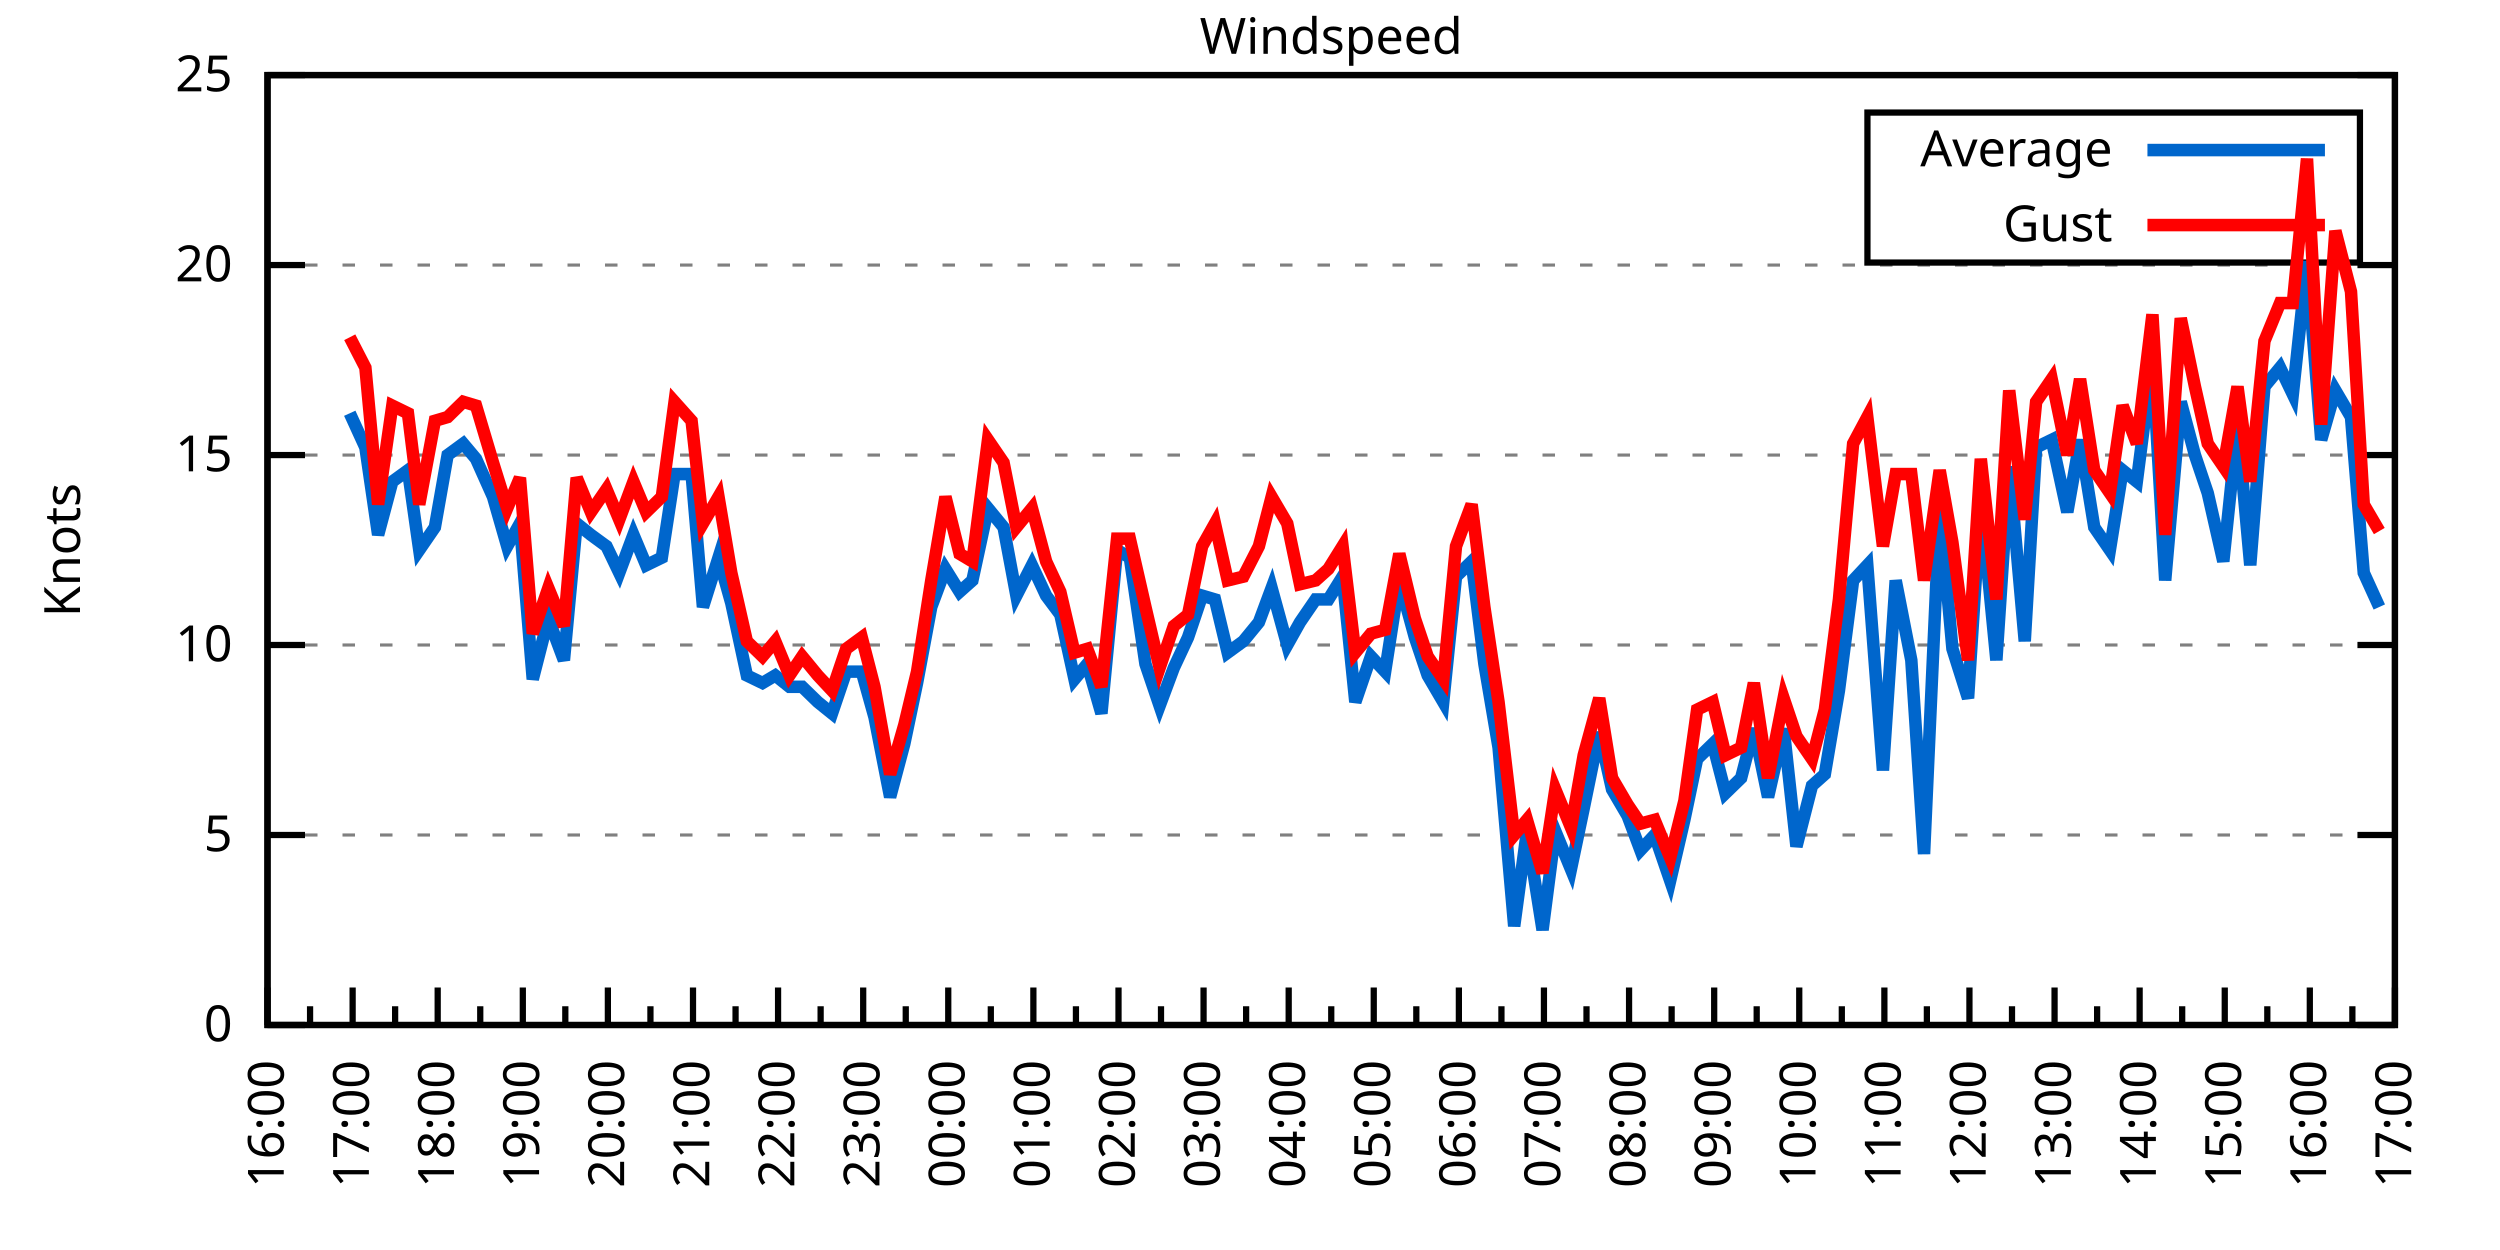
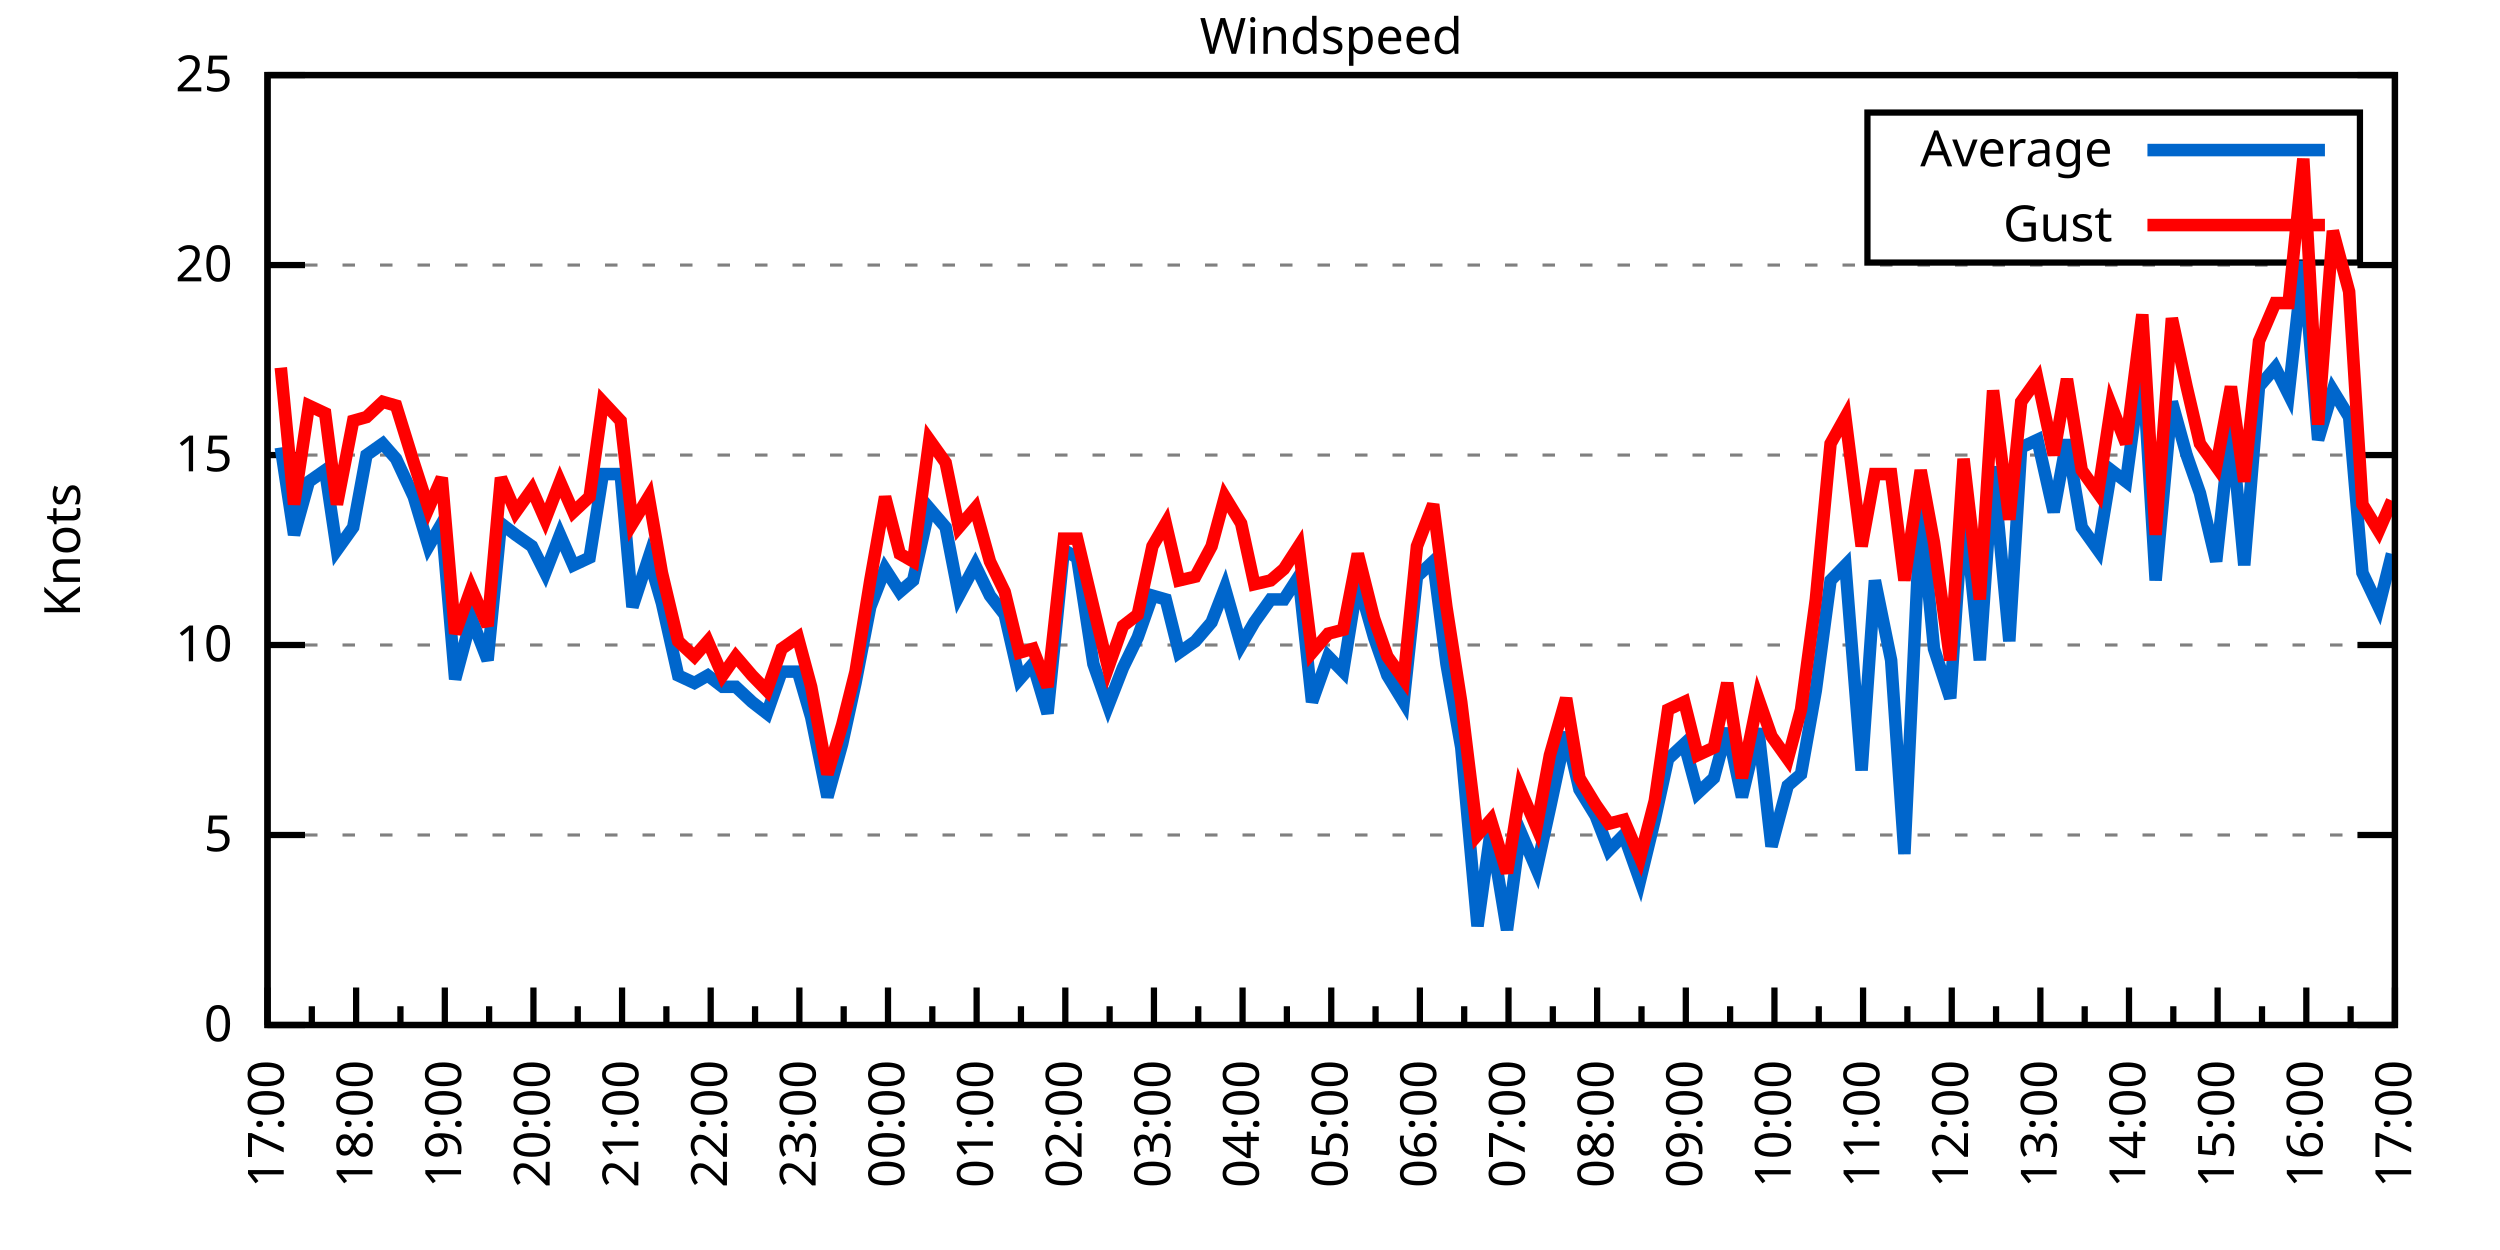
<svg xmlns="http://www.w3.org/2000/svg" xmlns:xlink="http://www.w3.org/1999/xlink" width="400" height="200" viewBox="0 0 400 200">
  <g id="gnuplot_canvas">
    <rect x="0" y="0" width="400" height="200" fill="none" />
    <defs>
      <circle id="gpDot" r="0.5" stroke-width="0.5" stroke="currentColor" />
      <path id="gpPt0" stroke-width="0.333" stroke="currentColor" d="M-1,0 h2 M0,-1 v2" />
      <path id="gpPt1" stroke-width="0.333" stroke="currentColor" d="M-1,-1 L1,1 M1,-1 L-1,1" />
      <path id="gpPt2" stroke-width="0.333" stroke="currentColor" d="M-1,0 L1,0 M0,-1 L0,1 M-1,-1 L1,1 M-1,1 L1,-1" />
      <rect id="gpPt3" stroke-width="0.333" stroke="currentColor" x="-1" y="-1" width="2" height="2" />
      <rect id="gpPt4" stroke-width="0.333" stroke="currentColor" fill="currentColor" x="-1" y="-1" width="2" height="2" />
      <circle id="gpPt5" stroke-width="0.333" stroke="currentColor" cx="0" cy="0" r="1" />
      <use xlink:href="#gpPt5" id="gpPt6" fill="currentColor" stroke="none" />
      <path id="gpPt7" stroke-width="0.333" stroke="currentColor" d="M0,-1.33 L-1.33,0.67 L1.33,0.67 z" />
      <use xlink:href="#gpPt7" id="gpPt8" fill="currentColor" stroke="none" />
      <use xlink:href="#gpPt7" id="gpPt9" stroke="currentColor" transform="rotate(180)" />
      <use xlink:href="#gpPt9" id="gpPt10" fill="currentColor" stroke="none" />
      <use xlink:href="#gpPt3" id="gpPt11" stroke="currentColor" transform="rotate(45)" />
      <use xlink:href="#gpPt11" id="gpPt12" fill="currentColor" stroke="none" />
      <path id="gpPt13" stroke-width="0.333" stroke="currentColor" d="M0,1.330 L1.265,0.411 L0.782,-1.067 L-0.782,-1.076 L-1.265,0.411 z" />
      <use xlink:href="#gpPt13" id="gpPt14" fill="currentColor" stroke="none" />
      <filter id="textbox" filterUnits="objectBoundingBox" x="0" y="0" height="1" width="1">
        <feFlood flood-color="white" flood-opacity="1" result="bgnd" />
        <feComposite in="SourceGraphic" in2="bgnd" operator="atop" />
      </filter>
      <filter id="greybox" filterUnits="objectBoundingBox" x="0" y="0" height="1" width="1">
        <feFlood flood-color="lightgrey" flood-opacity="1" result="grey" />
        <feComposite in="SourceGraphic" in2="grey" operator="atop" />
      </filter>
    </defs>
    <g fill="none" color="white" stroke="currentColor" stroke-width="1.00" stroke-linecap="butt" stroke-linejoin="miter">
</g>
    <g fill="none" color="black" stroke="currentColor" stroke-width="1.00" stroke-linecap="butt" stroke-linejoin="miter">
      <g stroke="none" shape-rendering="crispEdges">
        <polygon fill="rgb(255, 255, 255)" points="42.80,164.00 383.18,164.00 383.18,12.02 42.80,12.02 " />
      </g>
    </g>
    <g fill="none" color="black" stroke="currentColor" stroke-width="1.00" stroke-linecap="butt" stroke-linejoin="miter">
</g>
    <g fill="none" color="black" stroke="black" stroke-width="0.50" stroke-linecap="butt" stroke-linejoin="miter">
</g>
    <g fill="none" color="gray" stroke="currentColor" stroke-width="0.50" stroke-linecap="butt" stroke-linejoin="miter">
      <path stroke="gray" stroke-dasharray="2,4" class="gridline" d="M42.80,164.00 L383.19,164.00  " />
    </g>
    <g fill="none" color="gray" stroke="gray" stroke-width="1.00" stroke-linecap="butt" stroke-linejoin="miter">
</g>
    <g fill="none" color="black" stroke="currentColor" stroke-width="1.00" stroke-linecap="butt" stroke-linejoin="miter">
      <path stroke="black" d="M42.80,164.00 L48.80,164.00 M383.19,164.00 L377.19,164.00  " />
      <g transform="translate(37.20,166.60)" stroke="none" fill="black" font-family="Sans" font-size="8.00" text-anchor="end">
        <text>
          <tspan font-family="Sans"> 0</tspan>
        </text>
      </g>
    </g>
    <g fill="none" color="black" stroke="currentColor" stroke-width="1.00" stroke-linecap="butt" stroke-linejoin="miter">
</g>
    <g fill="none" color="black" stroke="black" stroke-width="0.50" stroke-linecap="butt" stroke-linejoin="miter">
</g>
    <g fill="none" color="gray" stroke="currentColor" stroke-width="0.50" stroke-linecap="butt" stroke-linejoin="miter">
      <path stroke="gray" stroke-dasharray="2,4" class="gridline" d="M42.80,133.60 L383.19,133.60  " />
    </g>
    <g fill="none" color="gray" stroke="gray" stroke-width="1.00" stroke-linecap="butt" stroke-linejoin="miter">
</g>
    <g fill="none" color="black" stroke="currentColor" stroke-width="1.00" stroke-linecap="butt" stroke-linejoin="miter">
      <path stroke="black" d="M42.80,133.60 L48.80,133.60 M383.19,133.60 L377.19,133.60  " />
      <g transform="translate(37.20,136.20)" stroke="none" fill="black" font-family="Sans" font-size="8.00" text-anchor="end">
        <text>
          <tspan font-family="Sans"> 5</tspan>
        </text>
      </g>
    </g>
    <g fill="none" color="black" stroke="currentColor" stroke-width="1.00" stroke-linecap="butt" stroke-linejoin="miter">
</g>
    <g fill="none" color="black" stroke="black" stroke-width="0.50" stroke-linecap="butt" stroke-linejoin="miter">
</g>
    <g fill="none" color="gray" stroke="currentColor" stroke-width="0.50" stroke-linecap="butt" stroke-linejoin="miter">
      <path stroke="gray" stroke-dasharray="2,4" class="gridline" d="M42.80,103.20 L383.19,103.20  " />
    </g>
    <g fill="none" color="gray" stroke="gray" stroke-width="1.00" stroke-linecap="butt" stroke-linejoin="miter">
</g>
    <g fill="none" color="black" stroke="currentColor" stroke-width="1.00" stroke-linecap="butt" stroke-linejoin="miter">
      <path stroke="black" d="M42.80,103.20 L48.80,103.20 M383.19,103.20 L377.19,103.20  " />
      <g transform="translate(37.20,105.80)" stroke="none" fill="black" font-family="Sans" font-size="8.00" text-anchor="end">
        <text>
          <tspan font-family="Sans"> 10</tspan>
        </text>
      </g>
    </g>
    <g fill="none" color="black" stroke="currentColor" stroke-width="1.00" stroke-linecap="butt" stroke-linejoin="miter">
</g>
    <g fill="none" color="black" stroke="black" stroke-width="0.50" stroke-linecap="butt" stroke-linejoin="miter">
</g>
    <g fill="none" color="gray" stroke="currentColor" stroke-width="0.50" stroke-linecap="butt" stroke-linejoin="miter">
      <path stroke="gray" stroke-dasharray="2,4" class="gridline" d="M42.80,72.81 L383.19,72.81  " />
    </g>
    <g fill="none" color="gray" stroke="gray" stroke-width="1.00" stroke-linecap="butt" stroke-linejoin="miter">
</g>
    <g fill="none" color="black" stroke="currentColor" stroke-width="1.00" stroke-linecap="butt" stroke-linejoin="miter">
      <path stroke="black" d="M42.80,72.81 L48.80,72.81 M383.19,72.81 L377.19,72.81  " />
      <g transform="translate(37.20,75.41)" stroke="none" fill="black" font-family="Sans" font-size="8.00" text-anchor="end">
        <text>
          <tspan font-family="Sans"> 15</tspan>
        </text>
      </g>
    </g>
    <g fill="none" color="black" stroke="currentColor" stroke-width="1.00" stroke-linecap="butt" stroke-linejoin="miter">
</g>
    <g fill="none" color="black" stroke="black" stroke-width="0.50" stroke-linecap="butt" stroke-linejoin="miter">
</g>
    <g fill="none" color="gray" stroke="currentColor" stroke-width="0.50" stroke-linecap="butt" stroke-linejoin="miter">
      <path stroke="gray" stroke-dasharray="2,4" class="gridline" d="M42.80,42.41 L383.19,42.41  " />
    </g>
    <g fill="none" color="gray" stroke="gray" stroke-width="1.00" stroke-linecap="butt" stroke-linejoin="miter">
</g>
    <g fill="none" color="black" stroke="currentColor" stroke-width="1.00" stroke-linecap="butt" stroke-linejoin="miter">
      <path stroke="black" d="M42.80,42.41 L48.80,42.41 M383.19,42.41 L377.19,42.41  " />
      <g transform="translate(37.20,45.01)" stroke="none" fill="black" font-family="Sans" font-size="8.00" text-anchor="end">
        <text>
          <tspan font-family="Sans"> 20</tspan>
        </text>
      </g>
    </g>
    <g fill="none" color="black" stroke="currentColor" stroke-width="1.00" stroke-linecap="butt" stroke-linejoin="miter">
</g>
    <g fill="none" color="black" stroke="black" stroke-width="0.50" stroke-linecap="butt" stroke-linejoin="miter">
</g>
    <g fill="none" color="gray" stroke="currentColor" stroke-width="0.50" stroke-linecap="butt" stroke-linejoin="miter">
      <path stroke="gray" stroke-dasharray="2,4" class="gridline" d="M42.80,12.01 L383.19,12.01  " />
    </g>
    <g fill="none" color="gray" stroke="gray" stroke-width="1.00" stroke-linecap="butt" stroke-linejoin="miter">
</g>
    <g fill="none" color="black" stroke="currentColor" stroke-width="1.00" stroke-linecap="butt" stroke-linejoin="miter">
      <path stroke="black" d="M42.80,12.01 L48.80,12.01 M383.19,12.01 L377.19,12.01  " />
      <g transform="translate(37.20,14.61)" stroke="none" fill="black" font-family="Sans" font-size="8.00" text-anchor="end">
        <text>
          <tspan font-family="Sans"> 25</tspan>
        </text>
      </g>
    </g>
    <g fill="none" color="black" stroke="currentColor" stroke-width="1.00" stroke-linecap="butt" stroke-linejoin="miter">
      <path stroke="black" d="M42.80,164.00 L42.80,158.00  " />
      <g transform="translate(45.40,169.60) rotate(270)" stroke="none" fill="black" font-family="Sans" font-size="8.00" text-anchor="end">
        <text>
+           <tspan font-family="Sans">17:00</tspan>
+         </text>
+       </g>
+     </g>
+     <g fill="none" color="black" stroke="currentColor" stroke-width="1.00" stroke-linecap="butt" stroke-linejoin="miter">
+       <path stroke="black" d="M49.89,164.00 L49.89,161.00 M56.98,164.00 L56.98,158.00  " />
+       <g transform="translate(59.58,169.60) rotate(270)" stroke="none" fill="black" font-family="Sans" font-size="8.00" text-anchor="end">
+         <text>
+           <tspan font-family="Sans">18:00</tspan>
+         </text>
+       </g>
+     </g>
+     <g fill="none" color="black" stroke="currentColor" stroke-width="1.00" stroke-linecap="butt" stroke-linejoin="miter">
+       <path stroke="black" d="M64.07,164.00 L64.07,161.00 M71.17,164.00 L71.17,158.00  " />
+       <g transform="translate(73.77,169.60) rotate(270)" stroke="none" fill="black" font-family="Sans" font-size="8.00" text-anchor="end">
+         <text>
+           <tspan font-family="Sans">19:00</tspan>
+         </text>
+       </g>
+     </g>
+     <g fill="none" color="black" stroke="currentColor" stroke-width="1.00" stroke-linecap="butt" stroke-linejoin="miter">
+       <path stroke="black" d="M78.26,164.00 L78.26,161.00 M85.35,164.00 L85.35,158.00  " />
+       <g transform="translate(87.95,169.60) rotate(270)" stroke="none" fill="black" font-family="Sans" font-size="8.00" text-anchor="end">
+         <text>
+           <tspan font-family="Sans">20:00</tspan>
+         </text>
+       </g>
+     </g>
+     <g fill="none" color="black" stroke="currentColor" stroke-width="1.00" stroke-linecap="butt" stroke-linejoin="miter">
+       <path stroke="black" d="M92.44,164.00 L92.44,161.00 M99.53,164.00 L99.53,158.00  " />
+       <g transform="translate(102.13,169.60) rotate(270)" stroke="none" fill="black" font-family="Sans" font-size="8.00" text-anchor="end">
+         <text>
+           <tspan font-family="Sans">21:00</tspan>
+         </text>
+       </g>
+     </g>
+     <g fill="none" color="black" stroke="currentColor" stroke-width="1.00" stroke-linecap="butt" stroke-linejoin="miter">
+       <path stroke="black" d="M106.62,164.00 L106.62,161.00 M113.71,164.00 L113.71,158.00  " />
+       <g transform="translate(116.31,169.60) rotate(270)" stroke="none" fill="black" font-family="Sans" font-size="8.00" text-anchor="end">
+         <text>
+           <tspan font-family="Sans">22:00</tspan>
+         </text>
+       </g>
+     </g>
+     <g fill="none" color="black" stroke="currentColor" stroke-width="1.00" stroke-linecap="butt" stroke-linejoin="miter">
+       <path stroke="black" d="M120.81,164.00 L120.81,161.00 M127.90,164.00 L127.90,158.00  " />
+       <g transform="translate(130.50,169.60) rotate(270)" stroke="none" fill="black" font-family="Sans" font-size="8.00" text-anchor="end">
+         <text>
+           <tspan font-family="Sans">23:00</tspan>
+         </text>
+       </g>
+     </g>
+     <g fill="none" color="black" stroke="currentColor" stroke-width="1.00" stroke-linecap="butt" stroke-linejoin="miter">
+       <path stroke="black" d="M134.99,164.00 L134.99,161.00 M142.08,164.00 L142.08,158.00  " />
+       <g transform="translate(144.68,169.60) rotate(270)" stroke="none" fill="black" font-family="Sans" font-size="8.00" text-anchor="end">
+         <text>
+           <tspan font-family="Sans">00:00</tspan>
+         </text>
+       </g>
+     </g>
+     <g fill="none" color="black" stroke="currentColor" stroke-width="1.00" stroke-linecap="butt" stroke-linejoin="miter">
+       <path stroke="black" d="M149.17,164.00 L149.17,161.00 M156.26,164.00 L156.26,158.00  " />
+       <g transform="translate(158.86,169.60) rotate(270)" stroke="none" fill="black" font-family="Sans" font-size="8.00" text-anchor="end">
+         <text>
+           <tspan font-family="Sans">01:00</tspan>
+         </text>
+       </g>
+     </g>
+     <g fill="none" color="black" stroke="currentColor" stroke-width="1.00" stroke-linecap="butt" stroke-linejoin="miter">
+       <path stroke="black" d="M163.35,164.00 L163.35,161.00 M170.45,164.00 L170.45,158.00  " />
+       <g transform="translate(173.05,169.60) rotate(270)" stroke="none" fill="black" font-family="Sans" font-size="8.00" text-anchor="end">
+         <text>
+           <tspan font-family="Sans">02:00</tspan>
+         </text>
+       </g>
+     </g>
+     <g fill="none" color="black" stroke="currentColor" stroke-width="1.00" stroke-linecap="butt" stroke-linejoin="miter">
+       <path stroke="black" d="M177.54,164.00 L177.54,161.00 M184.63,164.00 L184.63,158.00  " />
+       <g transform="translate(187.23,169.60) rotate(270)" stroke="none" fill="black" font-family="Sans" font-size="8.00" text-anchor="end">
+         <text>
+           <tspan font-family="Sans">03:00</tspan>
+         </text>
+       </g>
+     </g>
+     <g fill="none" color="black" stroke="currentColor" stroke-width="1.00" stroke-linecap="butt" stroke-linejoin="miter">
+       <path stroke="black" d="M191.72,164.00 L191.72,161.00 M198.81,164.00 L198.81,158.00  " />
+       <g transform="translate(201.41,169.60) rotate(270)" stroke="none" fill="black" font-family="Sans" font-size="8.00" text-anchor="end">
+         <text>
+           <tspan font-family="Sans">04:00</tspan>
+         </text>
+       </g>
+     </g>
+     <g fill="none" color="black" stroke="currentColor" stroke-width="1.00" stroke-linecap="butt" stroke-linejoin="miter">
+       <path stroke="black" d="M205.90,164.00 L205.90,161.00 M213.00,164.00 L213.00,158.00  " />
+       <g transform="translate(215.60,169.60) rotate(270)" stroke="none" fill="black" font-family="Sans" font-size="8.00" text-anchor="end">
+         <text>
+           <tspan font-family="Sans">05:00</tspan>
+         </text>
+       </g>
+     </g>
+     <g fill="none" color="black" stroke="currentColor" stroke-width="1.00" stroke-linecap="butt" stroke-linejoin="miter">
+       <path stroke="black" d="M220.09,164.00 L220.09,161.00 M227.18,164.00 L227.18,158.00  " />
+       <g transform="translate(229.78,169.60) rotate(270)" stroke="none" fill="black" font-family="Sans" font-size="8.00" text-anchor="end">
+         <text>
+           <tspan font-family="Sans">06:00</tspan>
+         </text>
+       </g>
+     </g>
+     <g fill="none" color="black" stroke="currentColor" stroke-width="1.00" stroke-linecap="butt" stroke-linejoin="miter">
+       <path stroke="black" d="M234.27,164.00 L234.27,161.00 M241.36,164.00 L241.36,158.00  " />
+       <g transform="translate(243.96,169.60) rotate(270)" stroke="none" fill="black" font-family="Sans" font-size="8.00" text-anchor="end">
+         <text>
+           <tspan font-family="Sans">07:00</tspan>
+         </text>
+       </g>
+     </g>
+     <g fill="none" color="black" stroke="currentColor" stroke-width="1.00" stroke-linecap="butt" stroke-linejoin="miter">
+       <path stroke="black" d="M248.45,164.00 L248.45,161.00 M255.54,164.00 L255.54,158.00  " />
+       <g transform="translate(258.14,169.60) rotate(270)" stroke="none" fill="black" font-family="Sans" font-size="8.00" text-anchor="end">
+         <text>
+           <tspan font-family="Sans">08:00</tspan>
+         </text>
+       </g>
+     </g>
+     <g fill="none" color="black" stroke="currentColor" stroke-width="1.00" stroke-linecap="butt" stroke-linejoin="miter">
+       <path stroke="black" d="M262.64,164.00 L262.64,161.00 M269.73,164.00 L269.73,158.00  " />
+       <g transform="translate(272.33,169.60) rotate(270)" stroke="none" fill="black" font-family="Sans" font-size="8.00" text-anchor="end">
+         <text>
+           <tspan font-family="Sans">09:00</tspan>
+         </text>
+       </g>
+     </g>
+     <g fill="none" color="black" stroke="currentColor" stroke-width="1.00" stroke-linecap="butt" stroke-linejoin="miter">
+       <path stroke="black" d="M276.82,164.00 L276.82,161.00 M283.91,164.00 L283.91,158.00  " />
+       <g transform="translate(286.51,169.60) rotate(270)" stroke="none" fill="black" font-family="Sans" font-size="8.00" text-anchor="end">
+         <text>
+           <tspan font-family="Sans">10:00</tspan>
+         </text>
+       </g>
+     </g>
+     <g fill="none" color="black" stroke="currentColor" stroke-width="1.00" stroke-linecap="butt" stroke-linejoin="miter">
+       <path stroke="black" d="M291.00,164.00 L291.00,161.00 M298.09,164.00 L298.09,158.00  " />
+       <g transform="translate(300.69,169.60) rotate(270)" stroke="none" fill="black" font-family="Sans" font-size="8.00" text-anchor="end">
+         <text>
+           <tspan font-family="Sans">11:00</tspan>
+         </text>
+       </g>
+     </g>
+     <g fill="none" color="black" stroke="currentColor" stroke-width="1.00" stroke-linecap="butt" stroke-linejoin="miter">
+       <path stroke="black" d="M305.18,164.00 L305.18,161.00 M312.28,164.00 L312.28,158.00  " />
+       <g transform="translate(314.88,169.60) rotate(270)" stroke="none" fill="black" font-family="Sans" font-size="8.00" text-anchor="end">
+         <text>
+           <tspan font-family="Sans">12:00</tspan>
+         </text>
+       </g>
+     </g>
+     <g fill="none" color="black" stroke="currentColor" stroke-width="1.00" stroke-linecap="butt" stroke-linejoin="miter">
+       <path stroke="black" d="M319.37,164.00 L319.37,161.00 M326.46,164.00 L326.46,158.00  " />
+       <g transform="translate(329.06,169.60) rotate(270)" stroke="none" fill="black" font-family="Sans" font-size="8.00" text-anchor="end">
+         <text>
+           <tspan font-family="Sans">13:00</tspan>
+         </text>
+       </g>
+     </g>
+     <g fill="none" color="black" stroke="currentColor" stroke-width="1.00" stroke-linecap="butt" stroke-linejoin="miter">
+       <path stroke="black" d="M333.55,164.00 L333.55,161.00 M340.64,164.00 L340.64,158.00  " />
+       <g transform="translate(343.24,169.60) rotate(270)" stroke="none" fill="black" font-family="Sans" font-size="8.00" text-anchor="end">
+         <text>
+           <tspan font-family="Sans">14:00</tspan>
+         </text>
+       </g>
+     </g>
+     <g fill="none" color="black" stroke="currentColor" stroke-width="1.00" stroke-linecap="butt" stroke-linejoin="miter">
+       <path stroke="black" d="M347.73,164.00 L347.73,161.00 M354.82,164.00 L354.82,158.00  " />
+       <g transform="translate(357.42,169.60) rotate(270)" stroke="none" fill="black" font-family="Sans" font-size="8.00" text-anchor="end">
+         <text>
+           <tspan font-family="Sans">15:00</tspan>
+         </text>
+       </g>
+     </g>
+     <g fill="none" color="black" stroke="currentColor" stroke-width="1.00" stroke-linecap="butt" stroke-linejoin="miter">
+       <path stroke="black" d="M361.92,164.00 L361.92,161.00 M369.01,164.00 L369.01,158.00  " />
+       <g transform="translate(371.61,169.60) rotate(270)" stroke="none" fill="black" font-family="Sans" font-size="8.00" text-anchor="end">
+         <text>
          <tspan font-family="Sans">16:00</tspan>
        </text>
      </g>
    </g>
    <g fill="none" color="black" stroke="currentColor" stroke-width="1.00" stroke-linecap="butt" stroke-linejoin="miter">
-       <path stroke="black" d="M49.61,164.00 L49.61,161.00 M56.42,164.00 L56.42,158.00  " />
-       <g transform="translate(59.02,169.60) rotate(270)" stroke="none" fill="black" font-family="Sans" font-size="8.00" text-anchor="end">
-         <text>
-           <tspan font-family="Sans">17:00</tspan>
-         </text>
-       </g>
-     </g>
-     <g fill="none" color="black" stroke="currentColor" stroke-width="1.00" stroke-linecap="butt" stroke-linejoin="miter">
-       <path stroke="black" d="M63.22,164.00 L63.22,161.00 M70.03,164.00 L70.03,158.00  " />
-       <g transform="translate(72.63,169.60) rotate(270)" stroke="none" fill="black" font-family="Sans" font-size="8.00" text-anchor="end">
-         <text>
-           <tspan font-family="Sans">18:00</tspan>
-         </text>
-       </g>
-     </g>
-     <g fill="none" color="black" stroke="currentColor" stroke-width="1.00" stroke-linecap="butt" stroke-linejoin="miter">
-       <path stroke="black" d="M76.84,164.00 L76.84,161.00 M83.65,164.00 L83.65,158.00  " />
-       <g transform="translate(86.25,169.60) rotate(270)" stroke="none" fill="black" font-family="Sans" font-size="8.00" text-anchor="end">
-         <text>
-           <tspan font-family="Sans">19:00</tspan>
-         </text>
-       </g>
-     </g>
-     <g fill="none" color="black" stroke="currentColor" stroke-width="1.00" stroke-linecap="butt" stroke-linejoin="miter">
-       <path stroke="black" d="M90.45,164.00 L90.45,161.00 M97.26,164.00 L97.26,158.00  " />
-       <g transform="translate(99.86,169.60) rotate(270)" stroke="none" fill="black" font-family="Sans" font-size="8.00" text-anchor="end">
-         <text>
-           <tspan font-family="Sans">20:00</tspan>
-         </text>
-       </g>
-     </g>
-     <g fill="none" color="black" stroke="currentColor" stroke-width="1.00" stroke-linecap="butt" stroke-linejoin="miter">
-       <path stroke="black" d="M104.07,164.00 L104.07,161.00 M110.88,164.00 L110.88,158.00  " />
-       <g transform="translate(113.48,169.60) rotate(270)" stroke="none" fill="black" font-family="Sans" font-size="8.00" text-anchor="end">
-         <text>
-           <tspan font-family="Sans">21:00</tspan>
-         </text>
-       </g>
-     </g>
-     <g fill="none" color="black" stroke="currentColor" stroke-width="1.00" stroke-linecap="butt" stroke-linejoin="miter">
-       <path stroke="black" d="M117.69,164.00 L117.69,161.00 M124.49,164.00 L124.49,158.00  " />
-       <g transform="translate(127.09,169.60) rotate(270)" stroke="none" fill="black" font-family="Sans" font-size="8.00" text-anchor="end">
-         <text>
-           <tspan font-family="Sans">22:00</tspan>
-         </text>
-       </g>
-     </g>
-     <g fill="none" color="black" stroke="currentColor" stroke-width="1.00" stroke-linecap="butt" stroke-linejoin="miter">
-       <path stroke="black" d="M131.30,164.00 L131.30,161.00 M138.11,164.00 L138.11,158.00  " />
-       <g transform="translate(140.71,169.60) rotate(270)" stroke="none" fill="black" font-family="Sans" font-size="8.00" text-anchor="end">
-         <text>
-           <tspan font-family="Sans">23:00</tspan>
-         </text>
-       </g>
-     </g>
-     <g fill="none" color="black" stroke="currentColor" stroke-width="1.00" stroke-linecap="butt" stroke-linejoin="miter">
-       <path stroke="black" d="M144.92,164.00 L144.92,161.00 M151.72,164.00 L151.72,158.00  " />
-       <g transform="translate(154.32,169.60) rotate(270)" stroke="none" fill="black" font-family="Sans" font-size="8.00" text-anchor="end">
-         <text>
-           <tspan font-family="Sans">00:00</tspan>
-         </text>
-       </g>
-     </g>
-     <g fill="none" color="black" stroke="currentColor" stroke-width="1.00" stroke-linecap="butt" stroke-linejoin="miter">
-       <path stroke="black" d="M158.53,164.00 L158.53,161.00 M165.34,164.00 L165.34,158.00  " />
-       <g transform="translate(167.94,169.60) rotate(270)" stroke="none" fill="black" font-family="Sans" font-size="8.00" text-anchor="end">
-         <text>
-           <tspan font-family="Sans">01:00</tspan>
-         </text>
-       </g>
-     </g>
-     <g fill="none" color="black" stroke="currentColor" stroke-width="1.00" stroke-linecap="butt" stroke-linejoin="miter">
-       <path stroke="black" d="M172.15,164.00 L172.15,161.00 M178.96,164.00 L178.96,158.00  " />
-       <g transform="translate(181.56,169.60) rotate(270)" stroke="none" fill="black" font-family="Sans" font-size="8.00" text-anchor="end">
-         <text>
-           <tspan font-family="Sans">02:00</tspan>
-         </text>
-       </g>
-     </g>
-     <g fill="none" color="black" stroke="currentColor" stroke-width="1.00" stroke-linecap="butt" stroke-linejoin="miter">
-       <path stroke="black" d="M185.76,164.00 L185.76,161.00 M192.57,164.00 L192.57,158.00  " />
-       <g transform="translate(195.17,169.60) rotate(270)" stroke="none" fill="black" font-family="Sans" font-size="8.00" text-anchor="end">
-         <text>
-           <tspan font-family="Sans">03:00</tspan>
-         </text>
-       </g>
-     </g>
-     <g fill="none" color="black" stroke="currentColor" stroke-width="1.00" stroke-linecap="butt" stroke-linejoin="miter">
-       <path stroke="black" d="M199.38,164.00 L199.38,161.00 M206.19,164.00 L206.19,158.00  " />
-       <g transform="translate(208.79,169.60) rotate(270)" stroke="none" fill="black" font-family="Sans" font-size="8.00" text-anchor="end">
-         <text>
-           <tspan font-family="Sans">04:00</tspan>
-         </text>
-       </g>
-     </g>
-     <g fill="none" color="black" stroke="currentColor" stroke-width="1.00" stroke-linecap="butt" stroke-linejoin="miter">
-       <path stroke="black" d="M213.00,164.00 L213.00,161.00 M219.80,164.00 L219.80,158.00  " />
-       <g transform="translate(222.40,169.60) rotate(270)" stroke="none" fill="black" font-family="Sans" font-size="8.00" text-anchor="end">
-         <text>
-           <tspan font-family="Sans">05:00</tspan>
-         </text>
-       </g>
-     </g>
-     <g fill="none" color="black" stroke="currentColor" stroke-width="1.00" stroke-linecap="butt" stroke-linejoin="miter">
-       <path stroke="black" d="M226.61,164.00 L226.61,161.00 M233.42,164.00 L233.42,158.00  " />
-       <g transform="translate(236.02,169.60) rotate(270)" stroke="none" fill="black" font-family="Sans" font-size="8.00" text-anchor="end">
-         <text>
-           <tspan font-family="Sans">06:00</tspan>
-         </text>
-       </g>
-     </g>
-     <g fill="none" color="black" stroke="currentColor" stroke-width="1.00" stroke-linecap="butt" stroke-linejoin="miter">
-       <path stroke="black" d="M240.23,164.00 L240.23,161.00 M247.03,164.00 L247.03,158.00  " />
-       <g transform="translate(249.63,169.60) rotate(270)" stroke="none" fill="black" font-family="Sans" font-size="8.00" text-anchor="end">
-         <text>
-           <tspan font-family="Sans">07:00</tspan>
-         </text>
-       </g>
-     </g>
-     <g fill="none" color="black" stroke="currentColor" stroke-width="1.00" stroke-linecap="butt" stroke-linejoin="miter">
-       <path stroke="black" d="M253.84,164.00 L253.84,161.00 M260.65,164.00 L260.65,158.00  " />
-       <g transform="translate(263.25,169.60) rotate(270)" stroke="none" fill="black" font-family="Sans" font-size="8.00" text-anchor="end">
-         <text>
-           <tspan font-family="Sans">08:00</tspan>
-         </text>
-       </g>
-     </g>
-     <g fill="none" color="black" stroke="currentColor" stroke-width="1.00" stroke-linecap="butt" stroke-linejoin="miter">
-       <path stroke="black" d="M267.46,164.00 L267.46,161.00 M274.27,164.00 L274.27,158.00  " />
-       <g transform="translate(276.87,169.60) rotate(270)" stroke="none" fill="black" font-family="Sans" font-size="8.00" text-anchor="end">
-         <text>
-           <tspan font-family="Sans">09:00</tspan>
-         </text>
-       </g>
-     </g>
-     <g fill="none" color="black" stroke="currentColor" stroke-width="1.00" stroke-linecap="butt" stroke-linejoin="miter">
-       <path stroke="black" d="M281.07,164.00 L281.07,161.00 M287.88,164.00 L287.88,158.00  " />
-       <g transform="translate(290.48,169.60) rotate(270)" stroke="none" fill="black" font-family="Sans" font-size="8.00" text-anchor="end">
-         <text>
-           <tspan font-family="Sans">10:00</tspan>
-         </text>
-       </g>
-     </g>
-     <g fill="none" color="black" stroke="currentColor" stroke-width="1.00" stroke-linecap="butt" stroke-linejoin="miter">
-       <path stroke="black" d="M294.69,164.00 L294.69,161.00 M301.50,164.00 L301.50,158.00  " />
-       <g transform="translate(304.10,169.60) rotate(270)" stroke="none" fill="black" font-family="Sans" font-size="8.00" text-anchor="end">
-         <text>
-           <tspan font-family="Sans">11:00</tspan>
-         </text>
-       </g>
-     </g>
-     <g fill="none" color="black" stroke="currentColor" stroke-width="1.00" stroke-linecap="butt" stroke-linejoin="miter">
-       <path stroke="black" d="M308.30,164.00 L308.30,161.00 M315.11,164.00 L315.11,158.00  " />
-       <g transform="translate(317.71,169.60) rotate(270)" stroke="none" fill="black" font-family="Sans" font-size="8.00" text-anchor="end">
-         <text>
-           <tspan font-family="Sans">12:00</tspan>
-         </text>
-       </g>
-     </g>
-     <g fill="none" color="black" stroke="currentColor" stroke-width="1.00" stroke-linecap="butt" stroke-linejoin="miter">
-       <path stroke="black" d="M321.92,164.00 L321.92,161.00 M328.73,164.00 L328.73,158.00  " />
-       <g transform="translate(331.33,169.60) rotate(270)" stroke="none" fill="black" font-family="Sans" font-size="8.00" text-anchor="end">
-         <text>
-           <tspan font-family="Sans">13:00</tspan>
-         </text>
-       </g>
-     </g>
-     <g fill="none" color="black" stroke="currentColor" stroke-width="1.00" stroke-linecap="butt" stroke-linejoin="miter">
-       <path stroke="black" d="M335.54,164.00 L335.54,161.00 M342.34,164.00 L342.34,158.00  " />
-       <g transform="translate(344.94,169.60) rotate(270)" stroke="none" fill="black" font-family="Sans" font-size="8.00" text-anchor="end">
-         <text>
-           <tspan font-family="Sans">14:00</tspan>
-         </text>
-       </g>
-     </g>
-     <g fill="none" color="black" stroke="currentColor" stroke-width="1.00" stroke-linecap="butt" stroke-linejoin="miter">
-       <path stroke="black" d="M349.15,164.00 L349.15,161.00 M355.96,164.00 L355.96,158.00  " />
-       <g transform="translate(358.56,169.60) rotate(270)" stroke="none" fill="black" font-family="Sans" font-size="8.00" text-anchor="end">
-         <text>
-           <tspan font-family="Sans">15:00</tspan>
-         </text>
-       </g>
-     </g>
-     <g fill="none" color="black" stroke="currentColor" stroke-width="1.00" stroke-linecap="butt" stroke-linejoin="miter">
-       <path stroke="black" d="M362.77,164.00 L362.77,161.00 M369.57,164.00 L369.57,158.00  " />
-       <g transform="translate(372.17,169.60) rotate(270)" stroke="none" fill="black" font-family="Sans" font-size="8.00" text-anchor="end">
-         <text>
-           <tspan font-family="Sans">16:00</tspan>
-         </text>
-       </g>
-     </g>
-     <g fill="none" color="black" stroke="currentColor" stroke-width="1.00" stroke-linecap="butt" stroke-linejoin="miter">
-       <path stroke="black" d="M376.38,164.00 L376.38,161.00 M383.19,164.00 L383.19,158.00  " />
+       <path stroke="black" d="M376.10,164.00 L376.10,161.00 M383.19,164.00 L383.19,158.00  " />
      <g transform="translate(385.79,169.60) rotate(270)" stroke="none" fill="black" font-family="Sans" font-size="8.00" text-anchor="end">
        <text>
          <tspan font-family="Sans">17:00</tspan>
        </text>
      </g>
    </g>
    <g fill="none" color="black" stroke="currentColor" stroke-width="1.00" stroke-linecap="butt" stroke-linejoin="miter">
</g>
    <g fill="none" color="black" stroke="currentColor" stroke-width="1.00" stroke-linecap="butt" stroke-linejoin="miter">
      <path stroke="black" d="M42.80,12.01 L42.80,164.00 L383.19,164.00 L383.19,12.01 L42.80,12.01 Z  " />
    </g>
    <g fill="none" color="black" stroke="currentColor" stroke-width="1.00" stroke-linecap="butt" stroke-linejoin="miter">
      <g transform="translate(12.80,88.01) rotate(270)" stroke="none" fill="black" font-family="Sans" font-size="8.00" text-anchor="middle">
        <text>
          <tspan font-family="Sans">Knots</tspan>
        </text>
      </g>
    </g>
    <g fill="none" color="black" stroke="currentColor" stroke-width="1.00" stroke-linecap="butt" stroke-linejoin="miter">
</g>
    <g fill="none" color="black" stroke="currentColor" stroke-width="1.00" stroke-linecap="butt" stroke-linejoin="miter">
      <path stroke="black" d="M298.79,42.01 L298.79,18.01 L377.59,18.01 L377.59,42.01 L298.79,42.01 Z  " />
    </g>
    <g id="Windspeed_plot_1">
      <g fill="none" color="white" stroke="black" stroke-width="2.00" stroke-linecap="butt" stroke-linejoin="miter">
</g>
      <g fill="none" color="black" stroke="currentColor" stroke-width="2.00" stroke-linecap="butt" stroke-linejoin="miter">
        <g transform="translate(337.99,26.61)" stroke="none" fill="black" font-family="Sans" font-size="8.00" text-anchor="end">
          <text>
            <tspan font-family="Sans">Average</tspan>
          </text>
        </g>
      </g>
      <g fill="none" color="black" stroke="currentColor" stroke-width="2.00" stroke-linecap="butt" stroke-linejoin="miter">
-         <path stroke="rgb(  0, 102, 204)" d="M343.59,24.01 L371.99,24.01 M55.96,66.12 L58.46,71.59 L60.50,85.57 L62.77,77.06 L65.27,75.24 L67.08,88.00   L69.58,84.36 L71.62,72.81 L74.12,70.98 L76.16,73.41 L78.88,79.49 L81.15,87.40 L83.19,83.75 L85.24,108.68   L87.73,98.95 L90.23,105.64 L92.27,83.75 L94.54,85.57 L97.04,87.40 L99.08,91.65 L101.35,85.57 L103.39,90.44   L105.89,89.22 L107.93,75.85 L110.65,75.85 L112.47,97.12 L114.96,89.22 L117.01,96.52 L119.50,108.07 L122.00,109.28   L124.04,108.07 L126.31,109.89 L128.35,109.89 L130.85,112.32 L133.12,114.15 L135.39,107.46 L137.88,107.46 L139.92,114.76   L142.42,127.52 L144.69,119.01 L146.73,109.28 L149.00,97.12 L151.27,91.04 L153.54,94.69 L155.58,92.87 L158.08,81.32   L160.57,84.36 L162.62,95.30 L165.11,90.44 L167.38,95.30 L169.65,98.34 L171.92,108.68 L173.96,106.24 L176.23,114.15   L178.73,88.00 L180.77,89.22 L183.27,106.24 L185.54,112.93 L187.81,106.85 L190.08,101.99 L192.34,95.30 L194.39,95.91   L196.43,104.42 L198.93,102.60 L201.42,99.56 L203.46,94.08 L205.96,103.20 L208.00,99.56 L210.50,95.91 L212.54,95.91   L214.81,92.26 L216.85,112.32 L219.35,105.03 L221.62,107.46 L223.89,92.87 L226.38,101.99 L228.43,108.07 L230.92,112.32   L232.96,92.26 L235.46,89.83 L237.50,106.24 L239.77,119.62 L242.27,148.19 L244.31,132.99 L246.81,148.80 L248.85,132.99   L251.35,139.07 L253.39,129.35 L255.88,117.19 L257.93,126.31 L260.42,130.56 L262.47,136.03 L264.73,133.60 L267.23,140.90   L269.50,131.17 L271.54,121.44 L274.04,119.01 L276.08,126.91 L278.58,124.48 L280.62,116.58 L282.89,127.52 L285.38,116.58   L287.43,135.43 L289.92,125.70 L291.97,123.87 L294.23,110.50 L296.50,92.87 L298.77,90.44 L301.27,123.27 L303.31,92.87   L305.81,105.64 L307.85,136.64 L310.35,81.32 L312.39,103.81 L314.89,111.72 L316.93,80.10 L319.42,105.64 L321.47,74.63   L323.96,102.60 L325.78,71.59 L328.27,70.37 L330.77,81.93 L332.81,70.37 L335.08,84.36 L337.58,88.00 L339.62,75.24   L341.89,77.06 L344.39,57.61 L346.43,92.87 L348.92,64.29 L351.19,72.81 L353.24,78.89 L355.73,89.83 L358.00,67.94   L360.04,90.44 L362.31,61.86 L364.81,58.82 L366.85,63.08 L369.12,41.80 L371.39,70.37 L373.66,62.47 L376.16,66.73   L378.20,91.65 L380.69,97.12  " />
+         <path stroke="rgb(  0, 102, 204)" d="M343.59,24.01 L371.99,24.01 M44.93,71.59 L47.05,85.57 L49.42,77.06 L52.02,75.24 L53.91,88.00 L56.51,84.36   L58.64,72.81 L61.24,70.98 L63.37,73.41 L66.20,79.49 L68.57,87.40 L70.69,83.75 L72.82,108.68 L75.42,98.95   L78.02,105.64 L80.15,83.75 L82.51,85.57 L85.11,87.40 L87.24,91.65 L89.60,85.57 L91.73,90.44 L94.33,89.22   L96.46,75.85 L99.30,75.85 L101.19,97.12 L103.79,89.22 L105.91,96.52 L108.51,108.07 L111.11,109.28 L113.24,108.07   L115.61,109.89 L117.73,109.89 L120.33,112.32 L122.70,114.15 L125.06,107.46 L127.66,107.46 L129.79,114.76 L132.39,127.52   L134.75,119.01 L136.88,109.28 L139.24,97.12 L141.61,91.04 L143.97,94.69 L146.10,92.87 L148.70,81.32 L151.30,84.36   L153.43,95.30 L156.03,90.44 L158.39,95.30 L160.75,98.34 L163.12,108.68 L165.25,106.24 L167.61,114.15 L170.21,88.00   L172.34,89.22 L174.94,106.24 L177.30,112.93 L179.67,106.85 L182.03,101.99 L184.39,95.30 L186.52,95.91 L188.65,104.42   L191.25,102.60 L193.85,99.56 L195.98,94.08 L198.58,103.20 L200.70,99.56 L203.30,95.91 L205.43,95.91 L207.79,92.26   L209.92,112.32 L212.52,105.03 L214.89,107.46 L217.25,92.87 L219.85,101.99 L221.98,108.07 L224.58,112.32 L226.71,92.26   L229.31,89.83 L231.43,106.24 L233.80,119.62 L236.40,148.19 L238.52,132.99 L241.12,148.80 L243.25,132.99 L245.85,139.07   L247.98,129.35 L250.58,117.19 L252.71,126.31 L255.31,130.56 L257.43,136.03 L259.80,133.60 L262.40,140.90 L264.76,131.17   L266.89,121.44 L269.49,119.01 L271.62,126.91 L274.22,124.48 L276.35,116.58 L278.71,127.52 L281.31,116.58 L283.44,135.43   L286.04,125.70 L288.16,123.87 L290.53,110.50 L292.89,92.87 L295.26,90.44 L297.86,123.27 L299.98,92.87 L302.58,105.64   L304.71,136.64 L307.31,81.32 L309.44,103.81 L312.04,111.72 L314.17,80.10 L316.77,105.64 L318.89,74.63 L321.49,102.60   L323.39,71.59 L325.99,70.37 L328.59,81.93 L330.71,70.37 L333.08,84.36 L335.68,88.00 L337.80,75.24 L340.17,77.06   L342.77,57.61 L344.90,92.87 L347.50,64.29 L349.86,72.81 L351.99,78.89 L354.59,89.83 L356.95,67.94 L359.08,90.44   L361.44,61.86 L364.04,58.82 L366.17,63.08 L368.53,41.80 L370.90,70.37 L373.26,62.47 L375.86,66.73 L377.99,91.65   L380.59,97.12 L382.72,88.61  " />
      </g>
    </g>
    <g id="Windspeed_plot_2">
      <g fill="none" color="black" stroke="currentColor" stroke-width="2.00" stroke-linecap="butt" stroke-linejoin="miter">
        <g transform="translate(337.99,38.61)" stroke="none" fill="black" font-family="Sans" font-size="8.00" text-anchor="end">
          <text>
            <tspan font-family="Sans">Gust</tspan>
          </text>
        </g>
      </g>
      <g fill="none" color="black" stroke="currentColor" stroke-width="2.00" stroke-linecap="butt" stroke-linejoin="miter">
-         <path stroke="rgb(255,   0,   0)" d="M343.59,36.01 L371.99,36.01 M55.96,53.96 L58.46,58.82 L60.50,80.71 L62.77,64.90 L65.27,66.12 L67.08,80.71   L69.58,67.33 L71.62,66.73 L74.12,64.29 L76.16,64.90 L78.88,74.02 L81.15,81.32 L83.19,76.45 L85.24,101.38   L87.73,94.08 L90.23,100.16 L92.27,76.45 L94.54,81.93 L97.04,78.28 L99.08,83.14 L101.35,77.06 L103.39,81.93   L105.89,79.49 L107.93,64.29 L110.65,67.33 L112.47,83.75 L114.96,79.49 L117.01,91.65 L119.50,102.60 L122.00,105.03   L124.04,102.60 L126.31,108.07 L128.35,105.03 L130.85,108.07 L133.12,110.50 L135.39,103.81 L137.88,101.99 L139.92,109.89   L142.42,123.87 L144.69,115.97 L146.73,107.46 L149.00,92.87 L151.27,79.49 L153.54,88.61 L155.58,89.83 L158.08,70.37   L160.57,74.02 L162.62,84.36 L165.11,81.32 L167.38,89.83 L169.65,94.69 L171.92,104.42 L173.96,103.81 L176.23,109.89   L178.73,86.18 L180.77,86.18 L183.27,97.12 L185.54,106.85 L187.81,100.16 L190.08,98.34 L192.34,87.40 L194.39,83.75   L196.43,92.87 L198.93,92.26 L201.42,87.40 L203.46,79.49 L205.96,83.75 L208.00,93.48 L210.50,92.87 L212.54,91.04   L214.81,87.40 L216.85,104.42 L219.35,101.38 L221.62,100.77 L223.89,88.61 L226.38,98.95 L228.43,105.03 L230.92,108.68   L232.96,87.40 L235.46,80.71 L237.50,97.12 L239.77,112.32 L242.27,133.60 L244.31,131.17 L246.81,139.68 L248.85,126.31   L251.35,132.39 L253.39,120.83 L255.88,111.72 L257.93,124.48 L260.42,128.74 L262.47,131.78 L264.73,131.17 L267.23,137.25   L269.50,128.13 L271.54,113.54 L274.04,112.32 L276.08,120.83 L278.58,119.62 L280.62,109.28 L282.89,124.48 L285.38,111.72   L287.43,117.80 L289.92,121.44 L291.97,113.54 L294.23,95.91 L296.50,70.98 L298.77,66.73 L301.27,87.40 L303.31,75.85   L305.81,75.85 L307.85,92.87 L310.35,75.24 L312.39,86.79 L314.89,105.64 L316.93,73.41 L319.42,95.91 L321.47,62.47   L323.96,83.14 L325.78,64.29 L328.27,60.65 L330.77,72.81 L332.81,60.65 L335.08,75.24 L337.58,78.89 L339.62,64.90   L341.89,70.98 L344.39,50.31 L346.43,85.57 L348.92,50.92 L351.19,61.86 L353.24,70.98 L355.73,74.63 L358.00,61.86   L360.04,77.06 L362.31,54.57 L364.81,48.49 L366.85,48.49 L369.12,25.39 L371.39,67.94 L373.66,36.94 L376.16,46.66   L378.20,80.71 L380.69,84.97  " />
+         <path stroke="rgb(255,   0,   0)" d="M343.59,36.01 L371.99,36.01 M44.93,58.82 L47.05,80.71 L49.42,64.90 L52.02,66.12 L53.91,80.71 L56.51,67.33   L58.64,66.73 L61.24,64.29 L63.37,64.90 L66.20,74.02 L68.57,81.32 L70.69,76.45 L72.82,101.38 L75.42,94.08   L78.02,100.16 L80.15,76.45 L82.51,81.93 L85.11,78.28 L87.24,83.14 L89.60,77.06 L91.73,81.93 L94.33,79.49   L96.46,64.29 L99.30,67.33 L101.19,83.75 L103.79,79.49 L105.91,91.65 L108.51,102.60 L111.11,105.03 L113.24,102.60   L115.61,108.07 L117.73,105.03 L120.33,108.07 L122.70,110.50 L125.06,103.81 L127.66,101.99 L129.79,109.89 L132.39,123.87   L134.75,115.97 L136.88,107.46 L139.24,92.87 L141.61,79.49 L143.97,88.61 L146.10,89.83 L148.70,70.37 L151.30,74.02   L153.43,84.36 L156.03,81.32 L158.39,89.83 L160.75,94.69 L163.12,104.42 L165.25,103.81 L167.61,109.89 L170.21,86.18   L172.34,86.18 L174.94,97.12 L177.30,106.85 L179.67,100.16 L182.03,98.34 L184.39,87.40 L186.52,83.75 L188.65,92.87   L191.25,92.26 L193.85,87.40 L195.98,79.49 L198.58,83.75 L200.70,93.48 L203.30,92.87 L205.43,91.04 L207.79,87.40   L209.92,104.42 L212.52,101.38 L214.89,100.77 L217.25,88.61 L219.85,98.95 L221.98,105.03 L224.58,108.68 L226.71,87.40   L229.31,80.71 L231.43,97.12 L233.80,112.32 L236.40,133.60 L238.52,131.17 L241.12,139.68 L243.25,126.31 L245.85,132.39   L247.98,120.83 L250.58,111.72 L252.71,124.48 L255.31,128.74 L257.43,131.78 L259.80,131.17 L262.40,137.25 L264.76,128.13   L266.89,113.54 L269.49,112.32 L271.62,120.83 L274.22,119.62 L276.35,109.28 L278.71,124.48 L281.31,111.72 L283.44,117.80   L286.04,121.44 L288.16,113.54 L290.53,95.91 L292.89,70.98 L295.26,66.73 L297.86,87.40 L299.98,75.85 L302.58,75.85   L304.71,92.87 L307.31,75.24 L309.44,86.79 L312.04,105.64 L314.17,73.41 L316.77,95.91 L318.89,62.47 L321.49,83.14   L323.39,64.29 L325.99,60.65 L328.59,72.81 L330.71,60.65 L333.08,75.24 L335.68,78.89 L337.80,64.90 L340.17,70.98   L342.77,50.31 L344.90,85.57 L347.50,50.92 L349.86,61.86 L351.99,70.98 L354.59,74.63 L356.95,61.86 L359.08,77.06   L361.44,54.57 L364.04,48.49 L366.17,48.49 L368.53,25.39 L370.90,67.94 L373.26,36.94 L375.86,46.66 L377.99,80.71   L380.59,84.97 L382.72,80.10  " />
      </g>
    </g>
    <g fill="none" color="black" stroke="currentColor" stroke-width="2.00" stroke-linecap="butt" stroke-linejoin="miter">
</g>
    <g fill="none" color="black" stroke="black" stroke-width="1.00" stroke-linecap="butt" stroke-linejoin="miter">
</g>
    <g fill="none" color="black" stroke="currentColor" stroke-width="1.00" stroke-linecap="butt" stroke-linejoin="miter">
      <path stroke="black" d="M42.80,12.01 L42.80,164.00 L383.19,164.00 L383.19,12.01 L42.80,12.01 Z  " />
    </g>
    <g fill="none" color="black" stroke="currentColor" stroke-width="1.00" stroke-linecap="butt" stroke-linejoin="miter">
      <g transform="translate(212.99,8.61)" stroke="none" fill="black" font-family="Sans" font-size="8.00" text-anchor="middle">
        <text>
          <tspan font-family="Sans">Windspeed</tspan>
        </text>
      </g>
    </g>
    <g fill="none" color="black" stroke="currentColor" stroke-width="1.00" stroke-linecap="butt" stroke-linejoin="miter">
</g>
  </g>
</svg>
